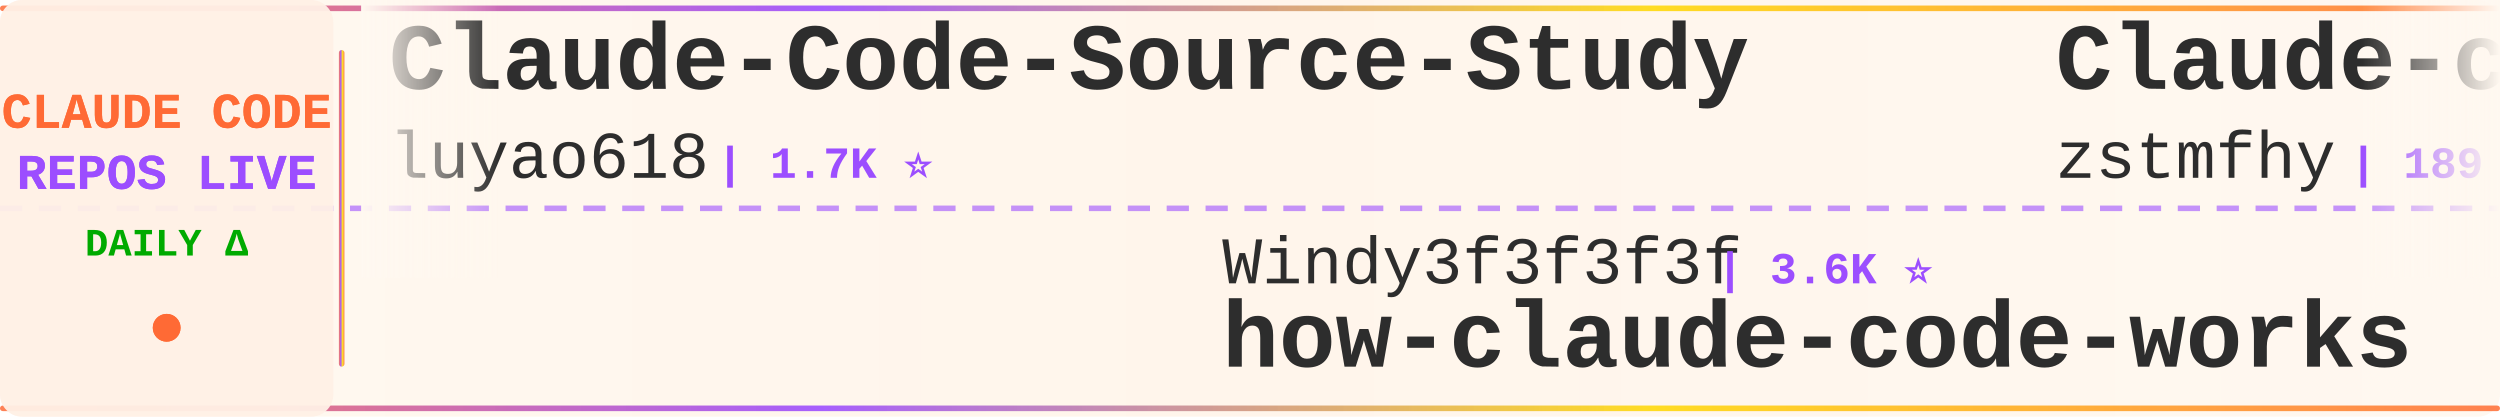
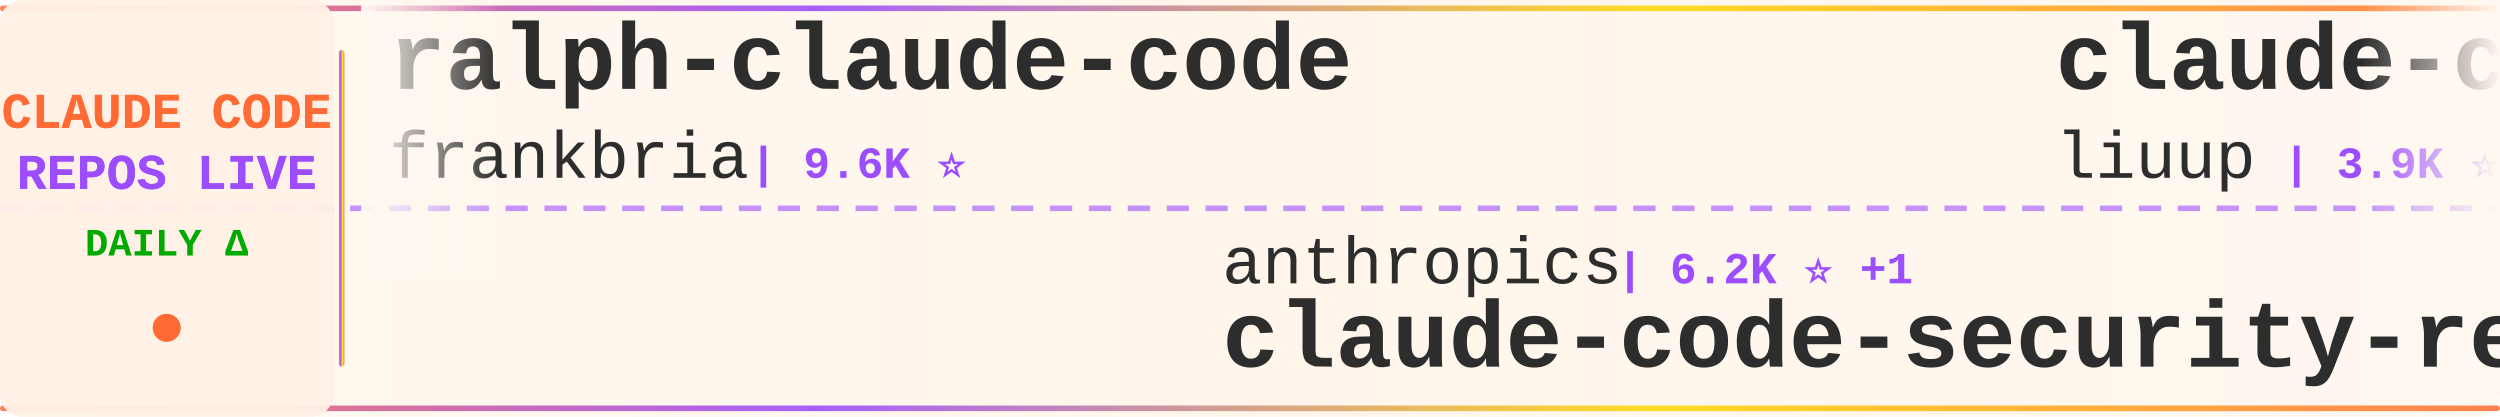
<svg xmlns="http://www.w3.org/2000/svg" width="900" height="150">
  <defs>
    <linearGradient id="tickerBg" x1="0%" y1="0%" x2="100%" y2="0%">
      <stop offset="0%" style="stop-color:#fff8f0;stop-opacity:0.98" />
      <stop offset="50%" style="stop-color:#fff5eb;stop-opacity:1" />
      <stop offset="100%" style="stop-color:#fff8f0;stop-opacity:0.98" />
    </linearGradient>
    <linearGradient id="borderGrad" x1="0%" y1="0%" x2="100%" y2="0%">
      <stop offset="0%" style="stop-color:#FF6B35;stop-opacity:0.85">
        <animate attributeName="stop-opacity" values="0.85;1;0.85" dur="2s" repeatCount="indefinite" />
      </stop>
      <stop offset="33%" style="stop-color:#9C4EFF;stop-opacity:0.9">
        <animate attributeName="stop-opacity" values="0.9;1;0.9" dur="2.2s" repeatCount="indefinite" />
      </stop>
      <stop offset="66%" style="stop-color:#FFD700;stop-opacity:0.85">
        <animate attributeName="stop-opacity" values="0.85;1;0.85" dur="1.8s" repeatCount="indefinite" />
      </stop>
      <stop offset="100%" style="stop-color:#FF6B35;stop-opacity:0.85">
        <animate attributeName="stop-opacity" values="0.85;1;0.85" dur="2s" repeatCount="indefinite" />
      </stop>
    </linearGradient>
    <filter id="textGlow">
      <feGaussianBlur stdDeviation="0.15" result="coloredBlur" />
      <feMerge>
        <feMergeNode in="coloredBlur" />
        <feMergeNode in="SourceGraphic" />
      </feMerge>
    </filter>
    <filter id="metricGlow">
      <feGaussianBlur stdDeviation="0.2" result="coloredBlur" />
      <feMerge>
        <feMergeNode in="coloredBlur" />
        <feMergeNode in="SourceGraphic" />
      </feMerge>
    </filter>
    <linearGradient id="leftFade" x1="0%" y1="0%" x2="100%" y2="0%">
      <stop offset="0%" style="stop-color:#fff8f0;stop-opacity:1" />
      <stop offset="100%" style="stop-color:#fff8f0;stop-opacity:0" />
    </linearGradient>
    <linearGradient id="rightFade" x1="0%" y1="0%" x2="100%" y2="0%">
      <stop offset="0%" style="stop-color:#fff8f0;stop-opacity:0" />
      <stop offset="100%" style="stop-color:#fff8f0;stop-opacity:1" />
    </linearGradient>
  </defs>
  <rect width="900" height="150" fill="url(#tickerBg)" rx="8" />
  <rect x="0" y="2" width="900" height="2" fill="url(#borderGrad)" rx="1" />
  <rect x="0" y="146" width="900" height="2" fill="url(#borderGrad)" rx="1" />
  <line x1="0" y1="75" x2="900" y2="75" stroke="#9C4EFF" stroke-width="2" stroke-dasharray="8 6" opacity="0.6" />
  <rect x="0" y="0" width="120" height="150" fill="#fff0e6" opacity="0.95" rx="8" />
  <text x="60" y="46" font-family="'Courier New', monospace" font-size="18" font-weight="bold" fill="#FF6B35" text-anchor="middle" filter="url(#textGlow)">
    CLAUDE CODE
  </text>
  <text x="60" y="68" font-family="'Courier New', monospace" font-size="18" font-weight="bold" fill="#9C4EFF" text-anchor="middle" filter="url(#textGlow)">
    REPOS LIVE
  </text>
  <text x="60" y="92" font-family="'Courier New', monospace" font-size="14" font-weight="bold" fill="#00aa00" text-anchor="middle">
    DAILY Δ
  </text>
  <circle cx="60" cy="118" r="5" fill="#FF6B35" filter="url(#metricGlow)">
    <animate attributeName="r" values="4;6;4" dur="1.5s" repeatCount="indefinite" />
    <animate attributeName="opacity" values="0.6;1;0.6" dur="1.5s" repeatCount="indefinite" />
  </circle>
  <rect x="122" y="18" width="2" height="114" fill="url(#borderGrad)" rx="1" />
  <clipPath id="tickerClip">
    <rect x="130" y="0" width="770" height="150" />
  </clipPath>
  <g clip-path="url(#tickerClip)">
    <g id="tickerItems">
      <animateTransform attributeName="transform" attributeType="XML" type="translate" from="0 0" to="-3000 0" dur="54s" repeatCount="indefinite" />
      <g transform="translate(0, 0)">
-         <text x="140" y="32" font-family="'Courier New', monospace" font-size="34" font-weight="bold" fill="#2d2d2d">Claude-Code-Source-Study</text>
-         <text x="140" y="64" font-family="'Courier New', monospace" font-size="24" font-weight="normal" fill="#2d2d2d" opacity="1.0">luyao618</text>
-         <text x="258" y="64" font-family="'Courier New', monospace" font-size="16" font-weight="bold" fill="#9C4EFF"> | 1.7K ⭐</text>
+         <text x="140" y="32" font-family="'Courier New', monospace" font-size="34" font-weight="bold" fill="#2d2d2d">ralph-claude-code</text>
+         <text x="140" y="64" font-family="'Courier New', monospace" font-size="24" font-weight="normal" fill="#2d2d2d" opacity="1.0">frankbria</text>
+         <text x="270" y="64" font-family="'Courier New', monospace" font-size="16" font-weight="bold" fill="#9C4EFF"> | 9.6K ⭐</text>
      </g>
      <g transform="translate(300, 0)">
-         <text x="140" y="102" font-family="'Courier New', monospace" font-size="24" font-weight="normal" fill="#2d2d2d" opacity="1.0">Windy3f3f3f3f</text>
-         <text x="318" y="102" font-family="'Courier New', monospace" font-size="16" font-weight="bold" fill="#9C4EFF"> | 3.6K ⭐</text>
-         <text x="140" y="132" font-family="'Courier New', monospace" font-size="34" font-weight="bold" fill="#2d2d2d">how-claude-code-works</text>
+         <text x="140" y="102" font-family="'Courier New', monospace" font-size="24" font-weight="normal" fill="#2d2d2d" opacity="1.0">anthropics</text>
+         <text x="282" y="102" font-family="'Courier New', monospace" font-size="16" font-weight="bold" fill="#9C4EFF"> | 6.2K ⭐ +1</text>
+         <text x="140" y="132" font-family="'Courier New', monospace" font-size="34" font-weight="bold" fill="#2d2d2d">claude-code-security-rev...</text>
      </g>
      <g transform="translate(600, 0)">
+         <text x="140" y="32" font-family="'Courier New', monospace" font-size="34" font-weight="bold" fill="#2d2d2d">claude-code-analysis</text>
+         <text x="140" y="64" font-family="'Courier New', monospace" font-size="24" font-weight="normal" fill="#2d2d2d" opacity="1.0">liuup</text>
+         <text x="222" y="64" font-family="'Courier New', monospace" font-size="16" font-weight="bold" fill="#9C4EFF"> | 3.9K ⭐</text>
+       </g>
+       <g transform="translate(900, 0)">
+         <text x="140" y="102" font-family="'Courier New', monospace" font-size="24" font-weight="normal" fill="#2d2d2d" opacity="1.0">davila7</text>
+         <text x="246" y="102" font-family="'Courier New', monospace" font-size="16" font-weight="bold" fill="#9C4EFF"> | 30.6K ⭐ +8</text>
+         <text x="140" y="132" font-family="'Courier New', monospace" font-size="34" font-weight="bold" fill="#2d2d2d">claude-code-templates</text>
+       </g>
+       <g transform="translate(1200, 0)">
+         <text x="140" y="32" font-family="'Courier New', monospace" font-size="34" font-weight="bold" fill="#2d2d2d">claude-code-spec-workflo...</text>
+         <text x="140" y="64" font-family="'Courier New', monospace" font-size="24" font-weight="normal" fill="#2d2d2d" opacity="1.0">Pimzino</text>
+         <text x="246" y="64" font-family="'Courier New', monospace" font-size="16" font-weight="bold" fill="#9C4EFF"> | 3.9K ⭐</text>
+       </g>
+       <g transform="translate(1500, 0)">
+         <text x="140" y="102" font-family="'Courier New', monospace" font-size="24" font-weight="normal" fill="#2d2d2d" opacity="1.0">luyao618</text>
+         <text x="258" y="102" font-family="'Courier New', monospace" font-size="16" font-weight="bold" fill="#9C4EFF"> | 1.7K ⭐ +1</text>
+         <text x="140" y="132" font-family="'Courier New', monospace" font-size="34" font-weight="bold" fill="#2d2d2d">Claude-Code-Source-Study</text>
+       </g>
+       <g transform="translate(1800, 0)">
+         <text x="140" y="32" font-family="'Courier New', monospace" font-size="34" font-weight="bold" fill="#2d2d2d">claude-coder</text>
+         <text x="140" y="64" font-family="'Courier New', monospace" font-size="24" font-weight="normal" fill="#2d2d2d" opacity="1.0">kodu-ai</text>
+         <text x="246" y="64" font-family="'Courier New', monospace" font-size="16" font-weight="bold" fill="#9C4EFF"> | 5.2K ⭐</text>
+       </g>
+       <g transform="translate(2100, 0)">
+         <text x="140" y="102" font-family="'Courier New', monospace" font-size="24" font-weight="normal" fill="#2d2d2d" opacity="1.0">zebbern</text>
+         <text x="246" y="102" font-family="'Courier New', monospace" font-size="16" font-weight="bold" fill="#9C4EFF"> | 4.6K ⭐ -1</text>
+         <text x="140" y="132" font-family="'Courier New', monospace" font-size="34" font-weight="bold" fill="#2d2d2d">claude-code-guide</text>
+       </g>
+       <g transform="translate(2400, 0)">
        <text x="140" y="32" font-family="'Courier New', monospace" font-size="34" font-weight="bold" fill="#2d2d2d">Claude-code</text>
        <text x="140" y="64" font-family="'Courier New', monospace" font-size="24" font-weight="normal" fill="#2d2d2d" opacity="1.0">zstmfhy</text>
        <text x="246" y="64" font-family="'Courier New', monospace" font-size="16" font-weight="bold" fill="#9C4EFF"> | 189 ⭐</text>
      </g>
-       <g transform="translate(900, 0)">
-         <text x="140" y="102" font-family="'Courier New', monospace" font-size="24" font-weight="normal" fill="#2d2d2d" opacity="1.0">ghuntley</text>
-         <text x="258" y="102" font-family="'Courier New', monospace" font-size="16" font-weight="bold" fill="#9C4EFF"> | 992 ⭐</text>
-         <text x="140" y="132" font-family="'Courier New', monospace" font-size="34" font-weight="bold" fill="#2d2d2d">claude-code-source-code-...</text>
+       <g transform="translate(2700, 0)">
+         <text x="140" y="102" font-family="'Courier New', monospace" font-size="24" font-weight="normal" fill="#2d2d2d" opacity="1.0">oboard</text>
+         <text x="234" y="102" font-family="'Courier New', monospace" font-size="16" font-weight="bold" fill="#9C4EFF"> | 3.3K ⭐</text>
+         <text x="140" y="132" font-family="'Courier New', monospace" font-size="34" font-weight="bold" fill="#2d2d2d">claude-code-rev</text>
      </g>
-       <g transform="translate(1200, 0)">
-         <text x="140" y="32" font-family="'Courier New', monospace" font-size="34" font-weight="bold" fill="#2d2d2d">skills</text>
-         <text x="140" y="64" font-family="'Courier New', monospace" font-size="24" font-weight="normal" fill="#2d2d2d" opacity="1.0">anthropics</text>
-         <text x="282" y="64" font-family="'Courier New', monospace" font-size="16" font-weight="bold" fill="#9C4EFF"> | 175.8K ⭐ +9</text>
+       <g transform="translate(3000, 0)">
+         <text x="140" y="32" font-family="'Courier New', monospace" font-size="34" font-weight="bold" fill="#2d2d2d">ralph-claude-code</text>
+         <text x="140" y="64" font-family="'Courier New', monospace" font-size="24" font-weight="normal" fill="#2d2d2d" opacity="1.0">frankbria</text>
+         <text x="270" y="64" font-family="'Courier New', monospace" font-size="16" font-weight="bold" fill="#9C4EFF"> | 9.6K ⭐</text>
      </g>
-       <g transform="translate(1500, 0)">
-         <text x="140" y="102" font-family="'Courier New', monospace" font-size="24" font-weight="normal" fill="#2d2d2d" opacity="1.0">ChrisWiles</text>
-         <text x="282" y="102" font-family="'Courier New', monospace" font-size="16" font-weight="bold" fill="#9C4EFF"> | 6.1K ⭐</text>
-         <text x="140" y="132" font-family="'Courier New', monospace" font-size="34" font-weight="bold" fill="#2d2d2d">claude-code-showcase</text>
-       </g>
-       <g transform="translate(1800, 0)">
-         <text x="140" y="32" font-family="'Courier New', monospace" font-size="34" font-weight="bold" fill="#2d2d2d">awesome-claude-code</text>
-         <text x="140" y="64" font-family="'Courier New', monospace" font-size="24" font-weight="normal" fill="#2d2d2d" opacity="1.0">jqueryscript</text>
-         <text x="306" y="64" font-family="'Courier New', monospace" font-size="16" font-weight="bold" fill="#9C4EFF"> | 513 ⭐</text>
-       </g>
-       <g transform="translate(2100, 0)">
+       <g transform="translate(3300, 0)">
        <text x="140" y="102" font-family="'Courier New', monospace" font-size="24" font-weight="normal" fill="#2d2d2d" opacity="1.0">anthropics</text>
-         <text x="282" y="102" font-family="'Courier New', monospace" font-size="16" font-weight="bold" fill="#9C4EFF"> | 6.2K ⭐</text>
+         <text x="282" y="102" font-family="'Courier New', monospace" font-size="16" font-weight="bold" fill="#9C4EFF"> | 6.2K ⭐ +1</text>
        <text x="140" y="132" font-family="'Courier New', monospace" font-size="34" font-weight="bold" fill="#2d2d2d">claude-code-security-rev...</text>
      </g>
-       <g transform="translate(2400, 0)">
-         <text x="140" y="32" font-family="'Courier New', monospace" font-size="34" font-weight="bold" fill="#2d2d2d">ClaudeCode-Portable</text>
-         <text x="140" y="64" font-family="'Courier New', monospace" font-size="24" font-weight="normal" fill="#2d2d2d" opacity="1.0">techjarves</text>
-         <text x="282" y="64" font-family="'Courier New', monospace" font-size="16" font-weight="bold" fill="#9C4EFF"> | 1.4K ⭐</text>
-       </g>
-       <g transform="translate(2700, 0)">
-         <text x="140" y="102" font-family="'Courier New', monospace" font-size="24" font-weight="normal" fill="#2d2d2d" opacity="1.0">Windy3f3f3f3f</text>
-         <text x="318" y="102" font-family="'Courier New', monospace" font-size="16" font-weight="bold" fill="#9C4EFF"> | 2.7K ⭐ +1</text>
-         <text x="140" y="132" font-family="'Courier New', monospace" font-size="34" font-weight="bold" fill="#2d2d2d">claude-code-from-scratch</text>
-       </g>
-       <g transform="translate(3000, 0)">
-         <text x="140" y="32" font-family="'Courier New', monospace" font-size="34" font-weight="bold" fill="#2d2d2d">Claude-Code-Source-Study</text>
-         <text x="140" y="64" font-family="'Courier New', monospace" font-size="24" font-weight="normal" fill="#2d2d2d" opacity="1.0">luyao618</text>
-         <text x="258" y="64" font-family="'Courier New', monospace" font-size="16" font-weight="bold" fill="#9C4EFF"> | 1.7K ⭐</text>
-       </g>
-       <g transform="translate(3300, 0)">
-         <text x="140" y="102" font-family="'Courier New', monospace" font-size="24" font-weight="normal" fill="#2d2d2d" opacity="1.0">Windy3f3f3f3f</text>
-         <text x="318" y="102" font-family="'Courier New', monospace" font-size="16" font-weight="bold" fill="#9C4EFF"> | 3.6K ⭐</text>
-         <text x="140" y="132" font-family="'Courier New', monospace" font-size="34" font-weight="bold" fill="#2d2d2d">how-claude-code-works</text>
-       </g>
      <g transform="translate(3600, 0)">
-         <text x="140" y="32" font-family="'Courier New', monospace" font-size="34" font-weight="bold" fill="#2d2d2d">Claude-code</text>
-         <text x="140" y="64" font-family="'Courier New', monospace" font-size="24" font-weight="normal" fill="#2d2d2d" opacity="1.0">zstmfhy</text>
-         <text x="246" y="64" font-family="'Courier New', monospace" font-size="16" font-weight="bold" fill="#9C4EFF"> | 189 ⭐</text>
+         <text x="140" y="32" font-family="'Courier New', monospace" font-size="34" font-weight="bold" fill="#2d2d2d">claude-code-analysis</text>
+         <text x="140" y="64" font-family="'Courier New', monospace" font-size="24" font-weight="normal" fill="#2d2d2d" opacity="1.0">liuup</text>
+         <text x="222" y="64" font-family="'Courier New', monospace" font-size="16" font-weight="bold" fill="#9C4EFF"> | 3.9K ⭐</text>
      </g>
      <g transform="translate(3900, 0)">
-         <text x="140" y="102" font-family="'Courier New', monospace" font-size="24" font-weight="normal" fill="#2d2d2d" opacity="1.0">ghuntley</text>
-         <text x="258" y="102" font-family="'Courier New', monospace" font-size="16" font-weight="bold" fill="#9C4EFF"> | 992 ⭐</text>
-         <text x="140" y="132" font-family="'Courier New', monospace" font-size="34" font-weight="bold" fill="#2d2d2d">claude-code-source-code-...</text>
+         <text x="140" y="102" font-family="'Courier New', monospace" font-size="24" font-weight="normal" fill="#2d2d2d" opacity="1.0">davila7</text>
+         <text x="246" y="102" font-family="'Courier New', monospace" font-size="16" font-weight="bold" fill="#9C4EFF"> | 30.6K ⭐ +8</text>
+         <text x="140" y="132" font-family="'Courier New', monospace" font-size="34" font-weight="bold" fill="#2d2d2d">claude-code-templates</text>
      </g>
    </g>
  </g>
  <rect x="130" y="0" width="50" height="100" fill="url(#leftFade)" />
  <rect x="850" y="0" width="50" height="100" fill="url(#rightFade)" />
</svg>
